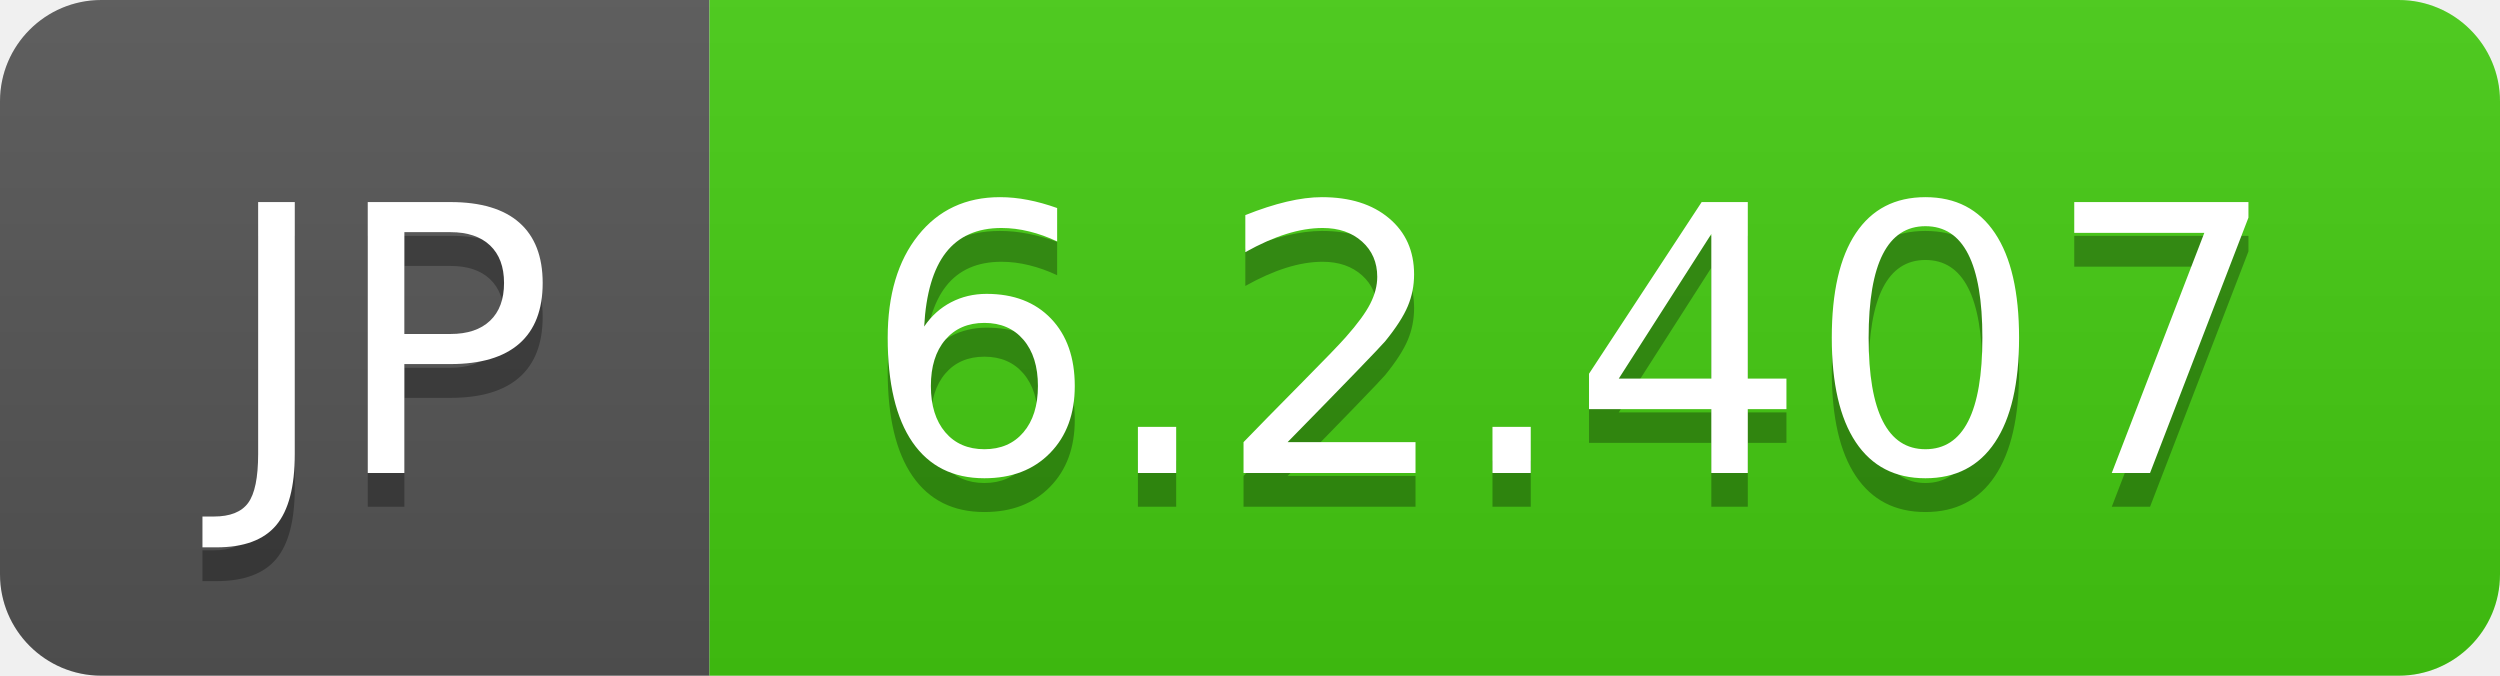
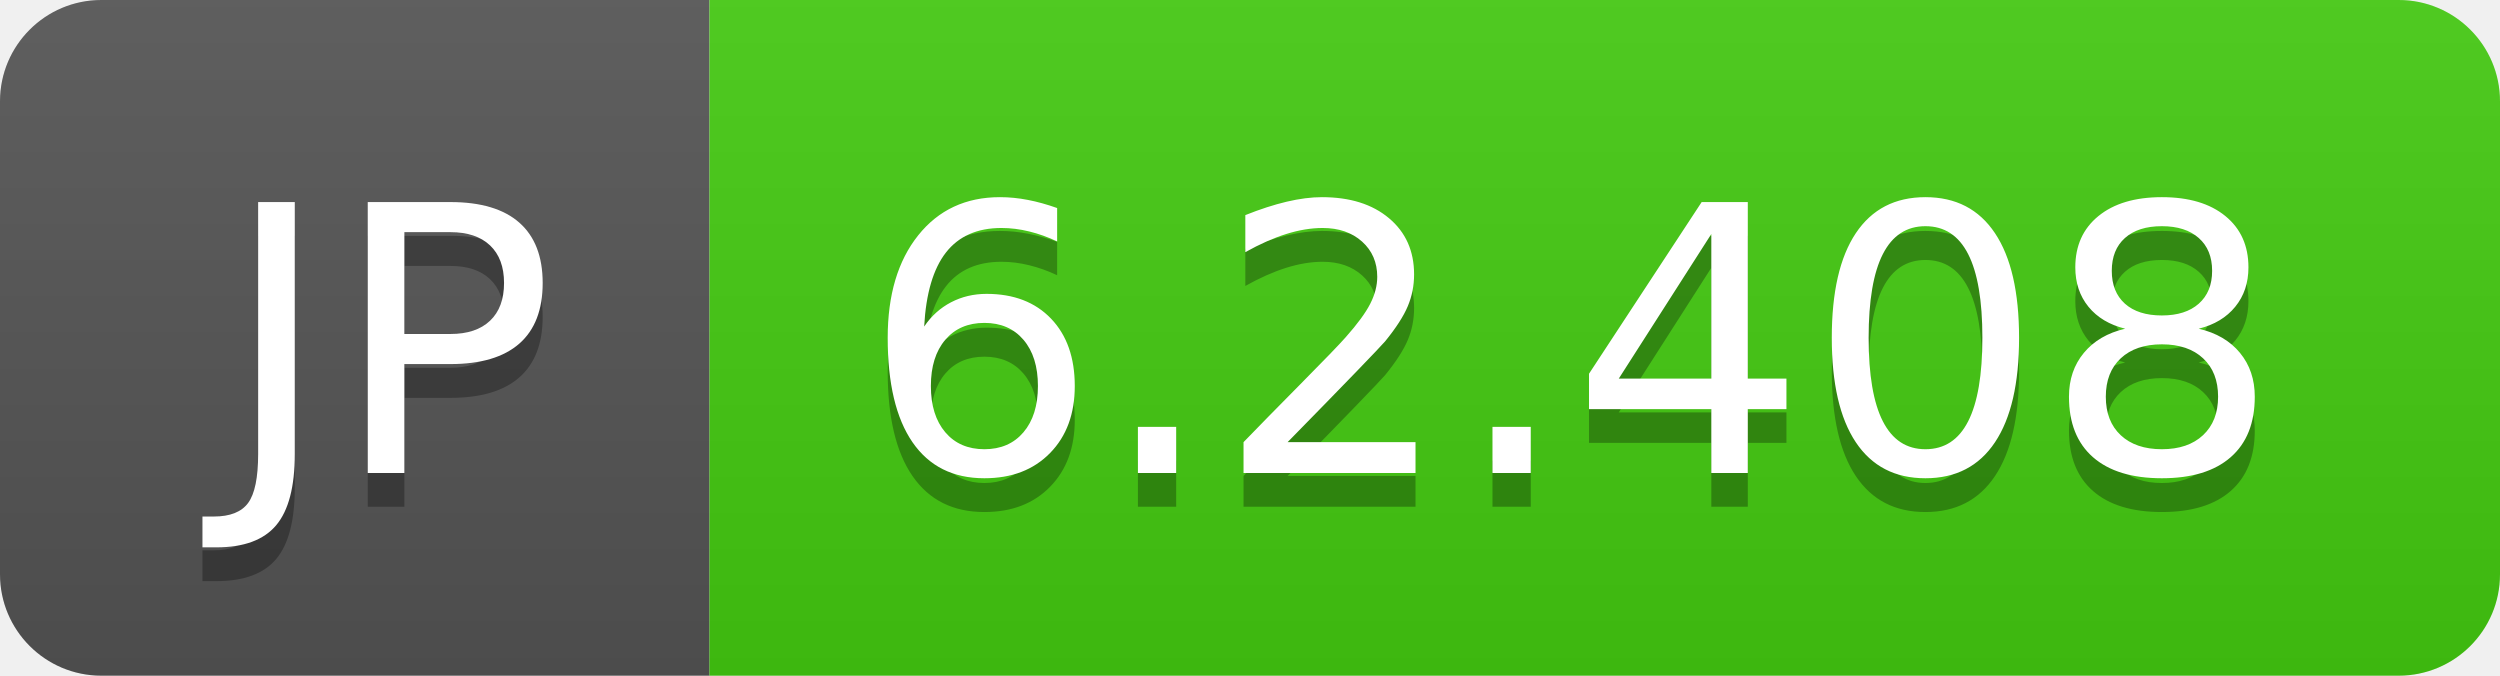
- <svg xmlns="http://www.w3.org/2000/svg" width="74" height="20" role="img" aria-label="JP: 6.2.407">
+ <svg xmlns="http://www.w3.org/2000/svg" width="74" height="20" role="img" aria-label="JP: 6.2.408">
  <linearGradient id="s" x2="0" y2="100%">
    <stop offset="0" stop-color="#bbb" stop-opacity=".1" />
    <stop offset="1" stop-opacity=".1" />
  </linearGradient>
  <clipPath id="r">
    <rect width="74" height="20" rx="3" fill="#fff" />
  </clipPath>
  <g clip-path="url(#r)">
    <rect width="21" height="20" fill="#555" />
    <rect x="21" width="53" height="20" fill="#4c1" />
    <rect width="74" height="20" fill="url(#s)" />
  </g>
  <g fill="#fff" text-anchor="middle" font-family="Verdana,Geneva,DejaVu Sans,sans-serif" text-rendering="geometricPrecision" font-size="110">
    <text aria-hidden="true" x="115" y="150" fill="#010101" fill-opacity=".3" transform="scale(.1)" textLength="110">JP</text>
    <text x="115" y="140" transform="scale(.1)" fill="#fff" textLength="110">JP</text>
-     <text aria-hidden="true" x="465" y="150" fill="#010101" fill-opacity=".3" transform="scale(.1)" textLength="430">6.2.407</text>
-     <text x="465" y="140" transform="scale(.1)" fill="#fff" textLength="430">6.2.407</text>
+     <text aria-hidden="true" x="465" y="150" fill="#010101" fill-opacity=".3" transform="scale(.1)" textLength="430">6.2.408</text>
+     <text x="465" y="140" transform="scale(.1)" fill="#fff" textLength="430">6.2.408</text>
  </g>
</svg>
